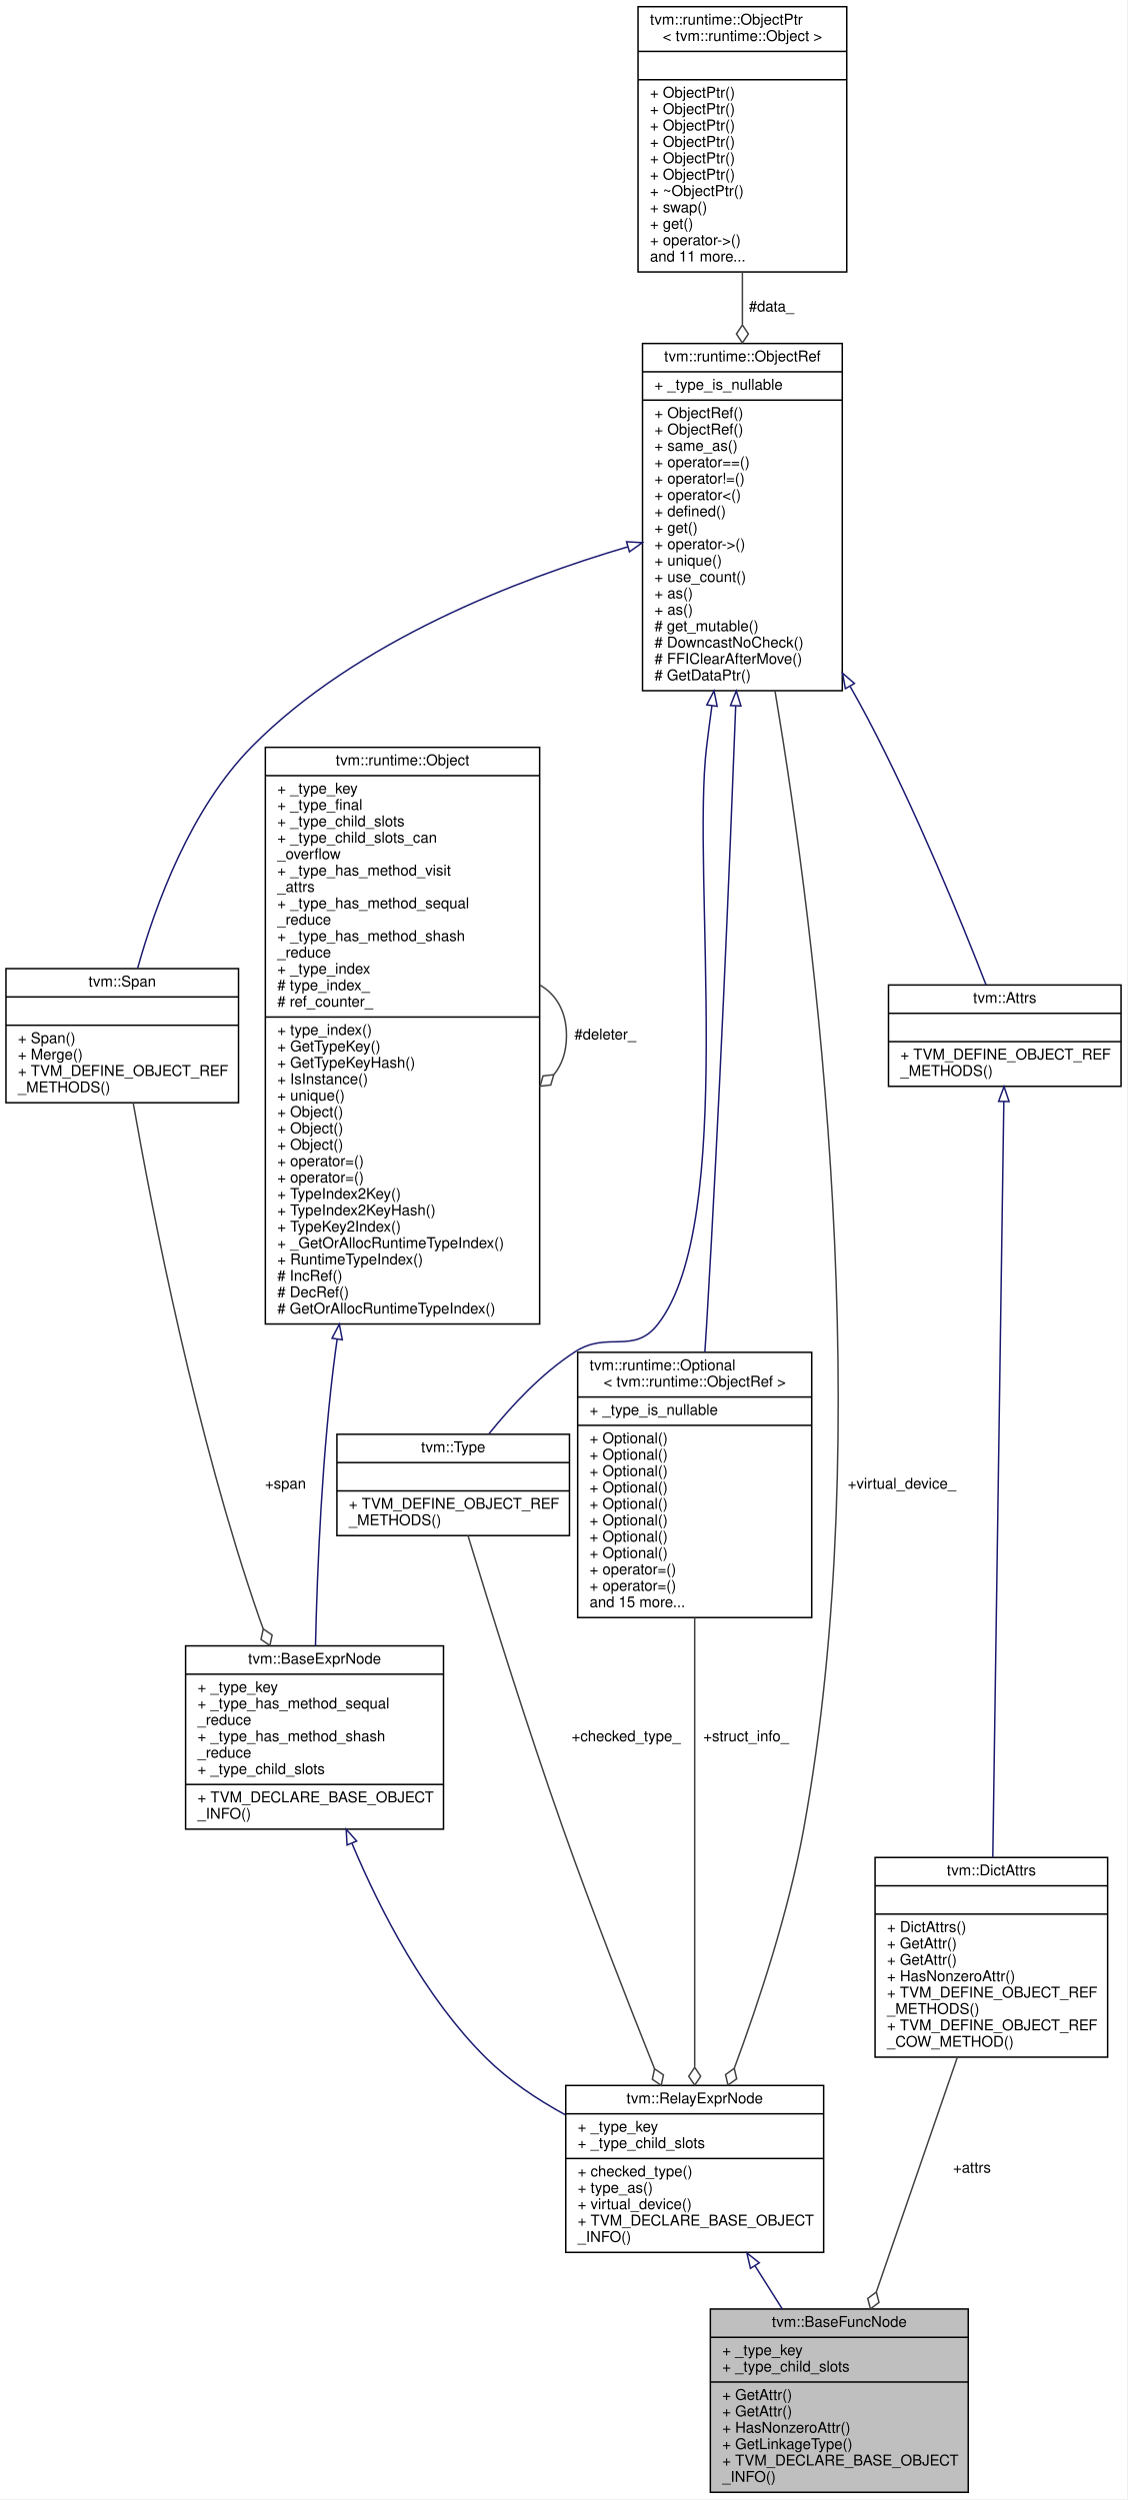
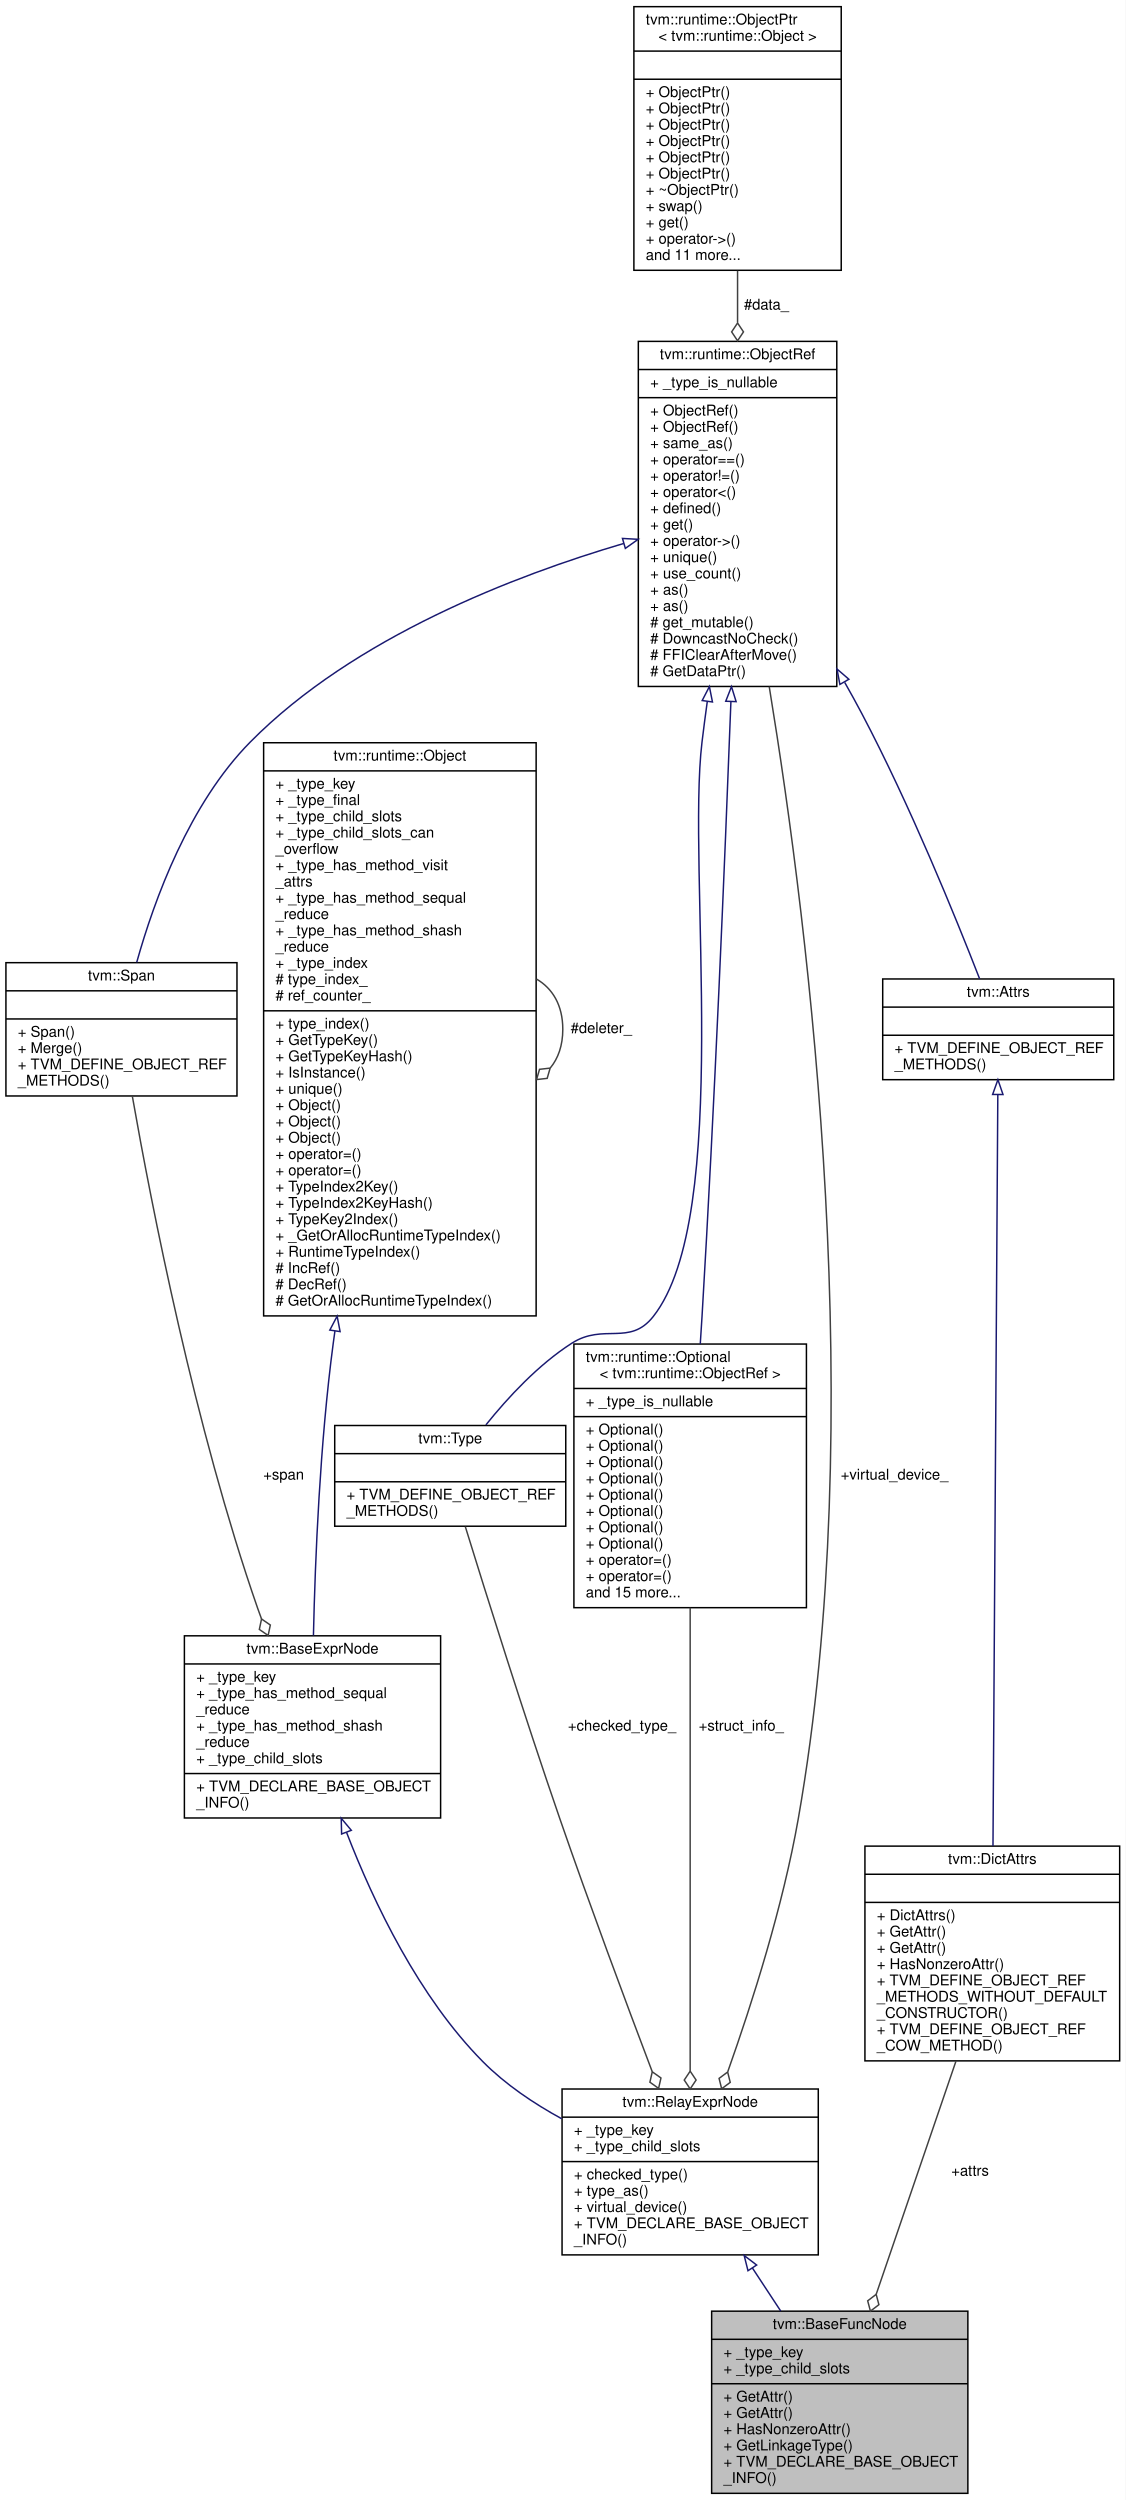
- <svg xmlns="http://www.w3.org/2000/svg" xmlns:xlink="http://www.w3.org/1999/xlink" width="756pt" height="1677pt" viewBox="0.00 0.00 756.00 1677.00">
-   <g id="graph0" class="graph" transform="scale(1 1) rotate(0) translate(4 1673)">
-     <polygon fill="white" stroke="transparent" points="-4,4 -4,-1673 752,-1673 752,4 -4,4" />
+ <svg xmlns="http://www.w3.org/2000/svg" xmlns:xlink="http://www.w3.org/1999/xlink" width="760pt" height="1688pt" viewBox="0.00 0.00 760.00 1688.00">
+   <g id="graph0" class="graph" transform="scale(1 1) rotate(0) translate(4 1684)">
+     <polygon fill="white" stroke="transparent" points="-4,4 -4,-1684 756,-1684 756,4 -4,4" />
    <g id="node1" class="node">
      <g id="a_node1">
        <a xlink:title="Base node of all functions.">
-           <polygon fill="#bfbfbf" stroke="black" points="472.5,-0.5 472.5,-123.5 645.5,-123.5 645.5,-0.5 472.5,-0.5" />
-           <text text-anchor="middle" x="559" y="-111.5" font-family="Helvetica,sans-Serif" font-size="10.00">tvm::BaseFuncNode</text>
-           <polyline fill="none" stroke="black" points="472.5,-104.5 645.5,-104.5 " />
-           <text text-anchor="start" x="480.5" y="-92.5" font-family="Helvetica,sans-Serif" font-size="10.00">+ _type_key</text>
-           <text text-anchor="start" x="480.5" y="-81.5" font-family="Helvetica,sans-Serif" font-size="10.00">+ _type_child_slots</text>
-           <polyline fill="none" stroke="black" points="472.5,-74.5 645.5,-74.5 " />
-           <text text-anchor="start" x="480.5" y="-62.5" font-family="Helvetica,sans-Serif" font-size="10.00">+ GetAttr()</text>
-           <text text-anchor="start" x="480.5" y="-51.5" font-family="Helvetica,sans-Serif" font-size="10.00">+ GetAttr()</text>
-           <text text-anchor="start" x="480.5" y="-40.5" font-family="Helvetica,sans-Serif" font-size="10.00">+ HasNonzeroAttr()</text>
-           <text text-anchor="start" x="480.5" y="-29.5" font-family="Helvetica,sans-Serif" font-size="10.00">+ GetLinkageType()</text>
-           <text text-anchor="start" x="480.5" y="-18.5" font-family="Helvetica,sans-Serif" font-size="10.00">+ TVM_DECLARE_BASE_OBJECT</text>
-           <text text-anchor="start" x="480.5" y="-7.5" font-family="Helvetica,sans-Serif" font-size="10.00">_INFO()</text>
+           <polygon fill="#bfbfbf" stroke="black" points="476.5,-0.5 476.5,-123.5 649.5,-123.5 649.5,-0.5 476.5,-0.5" />
+           <text text-anchor="middle" x="563" y="-111.5" font-family="Helvetica,sans-Serif" font-size="10.00">tvm::BaseFuncNode</text>
+           <polyline fill="none" stroke="black" points="476.5,-104.5 649.5,-104.5 " />
+           <text text-anchor="start" x="484.5" y="-92.5" font-family="Helvetica,sans-Serif" font-size="10.00">+ _type_key</text>
+           <text text-anchor="start" x="484.5" y="-81.5" font-family="Helvetica,sans-Serif" font-size="10.00">+ _type_child_slots</text>
+           <polyline fill="none" stroke="black" points="476.5,-74.5 649.5,-74.5 " />
+           <text text-anchor="start" x="484.5" y="-62.5" font-family="Helvetica,sans-Serif" font-size="10.00">+ GetAttr()</text>
+           <text text-anchor="start" x="484.5" y="-51.5" font-family="Helvetica,sans-Serif" font-size="10.00">+ GetAttr()</text>
+           <text text-anchor="start" x="484.5" y="-40.5" font-family="Helvetica,sans-Serif" font-size="10.00">+ HasNonzeroAttr()</text>
+           <text text-anchor="start" x="484.5" y="-29.5" font-family="Helvetica,sans-Serif" font-size="10.00">+ GetLinkageType()</text>
+           <text text-anchor="start" x="484.5" y="-18.5" font-family="Helvetica,sans-Serif" font-size="10.00">+ TVM_DECLARE_BASE_OBJECT</text>
+           <text text-anchor="start" x="484.5" y="-7.5" font-family="Helvetica,sans-Serif" font-size="10.00">_INFO()</text>
        </a>
      </g>
    </g>
    <g id="node2" class="node">
      <g id="a_node2">
        <a xlink:href="classtvm_1_1RelayExprNode.html" target="_top" xlink:title="Base node of all non-primitive expressions.">
          <polygon fill="white" stroke="black" points="375.5,-161.5 375.5,-273.5 548.5,-273.5 548.5,-161.5 375.5,-161.5" />
          <text text-anchor="middle" x="462" y="-261.5" font-family="Helvetica,sans-Serif" font-size="10.00">tvm::RelayExprNode</text>
          <polyline fill="none" stroke="black" points="375.5,-254.5 548.5,-254.5 " />
          <text text-anchor="start" x="383.5" y="-242.5" font-family="Helvetica,sans-Serif" font-size="10.00">+ _type_key</text>
          <text text-anchor="start" x="383.5" y="-231.5" font-family="Helvetica,sans-Serif" font-size="10.00">+ _type_child_slots</text>
          <polyline fill="none" stroke="black" points="375.5,-224.5 548.5,-224.5 " />
          <text text-anchor="start" x="383.5" y="-212.5" font-family="Helvetica,sans-Serif" font-size="10.00">+ checked_type()</text>
          <text text-anchor="start" x="383.5" y="-201.5" font-family="Helvetica,sans-Serif" font-size="10.00">+ type_as()</text>
          <text text-anchor="start" x="383.5" y="-190.5" font-family="Helvetica,sans-Serif" font-size="10.00">+ virtual_device()</text>
          <text text-anchor="start" x="383.5" y="-179.5" font-family="Helvetica,sans-Serif" font-size="10.00">+ TVM_DECLARE_BASE_OBJECT</text>
          <text text-anchor="start" x="383.5" y="-168.5" font-family="Helvetica,sans-Serif" font-size="10.00">_INFO()</text>
        </a>
      </g>
    </g>
    <g id="edge1" class="edge">
-       <path fill="none" stroke="midnightblue" d="M502.51,-152.4C508.55,-142.84 514.76,-133.01 520.75,-123.53" />
-       <polygon fill="none" stroke="midnightblue" points="499.4,-150.76 497.02,-161.08 505.32,-154.5 499.4,-150.76" />
+       <path fill="none" stroke="midnightblue" d="M503.99,-152.69C510.34,-143.04 516.87,-133.11 523.17,-123.53" />
+       <polygon fill="none" stroke="midnightblue" points="501.04,-150.81 498.46,-161.08 506.88,-154.65 501.04,-150.81" />
    </g>
    <g id="node3" class="node">
      <g id="a_node3">
        <a xlink:href="classtvm_1_1BaseExprNode.html" target="_top" xlink:title="Base type of all the expressions.">
-           <polygon fill="white" stroke="black" points="120.5,-445.5 120.5,-568.5 293.5,-568.5 293.5,-445.5 120.5,-445.5" />
-           <text text-anchor="middle" x="207" y="-556.5" font-family="Helvetica,sans-Serif" font-size="10.00">tvm::BaseExprNode</text>
-           <polyline fill="none" stroke="black" points="120.5,-549.5 293.5,-549.5 " />
-           <text text-anchor="start" x="128.5" y="-537.5" font-family="Helvetica,sans-Serif" font-size="10.00">+ _type_key</text>
-           <text text-anchor="start" x="128.5" y="-526.5" font-family="Helvetica,sans-Serif" font-size="10.00">+ _type_has_method_sequal</text>
-           <text text-anchor="start" x="128.5" y="-515.5" font-family="Helvetica,sans-Serif" font-size="10.00">_reduce</text>
-           <text text-anchor="start" x="128.5" y="-504.5" font-family="Helvetica,sans-Serif" font-size="10.00">+ _type_has_method_shash</text>
-           <text text-anchor="start" x="128.5" y="-493.5" font-family="Helvetica,sans-Serif" font-size="10.00">_reduce</text>
-           <text text-anchor="start" x="128.5" y="-482.5" font-family="Helvetica,sans-Serif" font-size="10.00">+ _type_child_slots</text>
-           <polyline fill="none" stroke="black" points="120.5,-475.5 293.5,-475.5 " />
-           <text text-anchor="start" x="128.5" y="-463.5" font-family="Helvetica,sans-Serif" font-size="10.00">+ TVM_DECLARE_BASE_OBJECT</text>
-           <text text-anchor="start" x="128.5" y="-452.5" font-family="Helvetica,sans-Serif" font-size="10.00">_INFO()</text>
+           <polygon fill="white" stroke="black" points="120.5,-456.5 120.5,-579.5 293.5,-579.5 293.5,-456.5 120.5,-456.5" />
+           <text text-anchor="middle" x="207" y="-567.5" font-family="Helvetica,sans-Serif" font-size="10.00">tvm::BaseExprNode</text>
+           <polyline fill="none" stroke="black" points="120.5,-560.5 293.5,-560.5 " />
+           <text text-anchor="start" x="128.5" y="-548.5" font-family="Helvetica,sans-Serif" font-size="10.00">+ _type_key</text>
+           <text text-anchor="start" x="128.5" y="-537.5" font-family="Helvetica,sans-Serif" font-size="10.00">+ _type_has_method_sequal</text>
+           <text text-anchor="start" x="128.5" y="-526.5" font-family="Helvetica,sans-Serif" font-size="10.00">_reduce</text>
+           <text text-anchor="start" x="128.5" y="-515.5" font-family="Helvetica,sans-Serif" font-size="10.00">+ _type_has_method_shash</text>
+           <text text-anchor="start" x="128.5" y="-504.5" font-family="Helvetica,sans-Serif" font-size="10.00">_reduce</text>
+           <text text-anchor="start" x="128.5" y="-493.5" font-family="Helvetica,sans-Serif" font-size="10.00">+ _type_child_slots</text>
+           <polyline fill="none" stroke="black" points="120.5,-486.5 293.5,-486.5 " />
+           <text text-anchor="start" x="128.5" y="-474.5" font-family="Helvetica,sans-Serif" font-size="10.00">+ TVM_DECLARE_BASE_OBJECT</text>
+           <text text-anchor="start" x="128.5" y="-463.5" font-family="Helvetica,sans-Serif" font-size="10.00">_INFO()</text>
        </a>
      </g>
    </g>
    <g id="edge2" class="edge">
-       <path fill="none" stroke="midnightblue" d="M232.12,-435.93C251.2,-390.5 281.15,-332.45 322,-292 337.21,-276.93 356.15,-264.22 375.14,-253.83" />
-       <polygon fill="none" stroke="midnightblue" points="228.79,-434.84 228.22,-445.42 235.26,-437.51 228.79,-434.84" />
+       <path fill="none" stroke="midnightblue" d="M229.96,-446.85C248.6,-398.58 278.91,-335.57 322,-292 337.15,-276.68 356.18,-263.84 375.27,-253.41" />
+       <polygon fill="none" stroke="midnightblue" points="226.65,-445.7 226.39,-456.29 233.2,-448.18 226.65,-445.7" />
    </g>
    <g id="node4" class="node">
      <g id="a_node4">
        <a xlink:href="classtvm_1_1runtime_1_1Object.html" target="_top" xlink:title="base class of all object containers.">
-           <polygon fill="white" stroke="black" points="174,-784.5 174,-1171.5 358,-1171.5 358,-784.5 174,-784.5" />
-           <text text-anchor="middle" x="266" y="-1159.5" font-family="Helvetica,sans-Serif" font-size="10.00">tvm::runtime::Object</text>
-           <polyline fill="none" stroke="black" points="174,-1152.5 358,-1152.5 " />
-           <text text-anchor="start" x="182" y="-1140.5" font-family="Helvetica,sans-Serif" font-size="10.00">+ _type_key</text>
-           <text text-anchor="start" x="182" y="-1129.5" font-family="Helvetica,sans-Serif" font-size="10.00">+ _type_final</text>
-           <text text-anchor="start" x="182" y="-1118.5" font-family="Helvetica,sans-Serif" font-size="10.00">+ _type_child_slots</text>
-           <text text-anchor="start" x="182" y="-1107.5" font-family="Helvetica,sans-Serif" font-size="10.00">+ _type_child_slots_can</text>
-           <text text-anchor="start" x="182" y="-1096.5" font-family="Helvetica,sans-Serif" font-size="10.00">_overflow</text>
-           <text text-anchor="start" x="182" y="-1085.5" font-family="Helvetica,sans-Serif" font-size="10.00">+ _type_has_method_visit</text>
-           <text text-anchor="start" x="182" y="-1074.5" font-family="Helvetica,sans-Serif" font-size="10.00">_attrs</text>
-           <text text-anchor="start" x="182" y="-1063.5" font-family="Helvetica,sans-Serif" font-size="10.00">+ _type_has_method_sequal</text>
-           <text text-anchor="start" x="182" y="-1052.5" font-family="Helvetica,sans-Serif" font-size="10.00">_reduce</text>
-           <text text-anchor="start" x="182" y="-1041.5" font-family="Helvetica,sans-Serif" font-size="10.00">+ _type_has_method_shash</text>
-           <text text-anchor="start" x="182" y="-1030.5" font-family="Helvetica,sans-Serif" font-size="10.00">_reduce</text>
-           <text text-anchor="start" x="182" y="-1019.5" font-family="Helvetica,sans-Serif" font-size="10.00">+ _type_index</text>
-           <text text-anchor="start" x="182" y="-1008.5" font-family="Helvetica,sans-Serif" font-size="10.00"># type_index_</text>
-           <text text-anchor="start" x="182" y="-997.5" font-family="Helvetica,sans-Serif" font-size="10.00"># ref_counter_</text>
-           <polyline fill="none" stroke="black" points="174,-990.5 358,-990.5 " />
-           <text text-anchor="start" x="182" y="-978.5" font-family="Helvetica,sans-Serif" font-size="10.00">+ type_index()</text>
-           <text text-anchor="start" x="182" y="-967.5" font-family="Helvetica,sans-Serif" font-size="10.00">+ GetTypeKey()</text>
-           <text text-anchor="start" x="182" y="-956.5" font-family="Helvetica,sans-Serif" font-size="10.00">+ GetTypeKeyHash()</text>
-           <text text-anchor="start" x="182" y="-945.5" font-family="Helvetica,sans-Serif" font-size="10.00">+ IsInstance()</text>
-           <text text-anchor="start" x="182" y="-934.5" font-family="Helvetica,sans-Serif" font-size="10.00">+ unique()</text>
+           <polygon fill="white" stroke="black" points="174,-795.5 174,-1182.5 358,-1182.5 358,-795.5 174,-795.5" />
+           <text text-anchor="middle" x="266" y="-1170.5" font-family="Helvetica,sans-Serif" font-size="10.00">tvm::runtime::Object</text>
+           <polyline fill="none" stroke="black" points="174,-1163.5 358,-1163.5 " />
+           <text text-anchor="start" x="182" y="-1151.5" font-family="Helvetica,sans-Serif" font-size="10.00">+ _type_key</text>
+           <text text-anchor="start" x="182" y="-1140.5" font-family="Helvetica,sans-Serif" font-size="10.00">+ _type_final</text>
+           <text text-anchor="start" x="182" y="-1129.5" font-family="Helvetica,sans-Serif" font-size="10.00">+ _type_child_slots</text>
+           <text text-anchor="start" x="182" y="-1118.5" font-family="Helvetica,sans-Serif" font-size="10.00">+ _type_child_slots_can</text>
+           <text text-anchor="start" x="182" y="-1107.5" font-family="Helvetica,sans-Serif" font-size="10.00">_overflow</text>
+           <text text-anchor="start" x="182" y="-1096.5" font-family="Helvetica,sans-Serif" font-size="10.00">+ _type_has_method_visit</text>
+           <text text-anchor="start" x="182" y="-1085.5" font-family="Helvetica,sans-Serif" font-size="10.00">_attrs</text>
+           <text text-anchor="start" x="182" y="-1074.5" font-family="Helvetica,sans-Serif" font-size="10.00">+ _type_has_method_sequal</text>
+           <text text-anchor="start" x="182" y="-1063.5" font-family="Helvetica,sans-Serif" font-size="10.00">_reduce</text>
+           <text text-anchor="start" x="182" y="-1052.5" font-family="Helvetica,sans-Serif" font-size="10.00">+ _type_has_method_shash</text>
+           <text text-anchor="start" x="182" y="-1041.5" font-family="Helvetica,sans-Serif" font-size="10.00">_reduce</text>
+           <text text-anchor="start" x="182" y="-1030.5" font-family="Helvetica,sans-Serif" font-size="10.00">+ _type_index</text>
+           <text text-anchor="start" x="182" y="-1019.5" font-family="Helvetica,sans-Serif" font-size="10.00"># type_index_</text>
+           <text text-anchor="start" x="182" y="-1008.5" font-family="Helvetica,sans-Serif" font-size="10.00"># ref_counter_</text>
+           <polyline fill="none" stroke="black" points="174,-1001.5 358,-1001.5 " />
+           <text text-anchor="start" x="182" y="-989.5" font-family="Helvetica,sans-Serif" font-size="10.00">+ type_index()</text>
+           <text text-anchor="start" x="182" y="-978.5" font-family="Helvetica,sans-Serif" font-size="10.00">+ GetTypeKey()</text>
+           <text text-anchor="start" x="182" y="-967.5" font-family="Helvetica,sans-Serif" font-size="10.00">+ GetTypeKeyHash()</text>
+           <text text-anchor="start" x="182" y="-956.5" font-family="Helvetica,sans-Serif" font-size="10.00">+ IsInstance()</text>
+           <text text-anchor="start" x="182" y="-945.5" font-family="Helvetica,sans-Serif" font-size="10.00">+ unique()</text>
+           <text text-anchor="start" x="182" y="-934.5" font-family="Helvetica,sans-Serif" font-size="10.00">+ Object()</text>
          <text text-anchor="start" x="182" y="-923.5" font-family="Helvetica,sans-Serif" font-size="10.00">+ Object()</text>
          <text text-anchor="start" x="182" y="-912.5" font-family="Helvetica,sans-Serif" font-size="10.00">+ Object()</text>
-           <text text-anchor="start" x="182" y="-901.5" font-family="Helvetica,sans-Serif" font-size="10.00">+ Object()</text>
+           <text text-anchor="start" x="182" y="-901.5" font-family="Helvetica,sans-Serif" font-size="10.00">+ operator=()</text>
          <text text-anchor="start" x="182" y="-890.5" font-family="Helvetica,sans-Serif" font-size="10.00">+ operator=()</text>
-           <text text-anchor="start" x="182" y="-879.5" font-family="Helvetica,sans-Serif" font-size="10.00">+ operator=()</text>
-           <text text-anchor="start" x="182" y="-868.5" font-family="Helvetica,sans-Serif" font-size="10.00">+ TypeIndex2Key()</text>
-           <text text-anchor="start" x="182" y="-857.5" font-family="Helvetica,sans-Serif" font-size="10.00">+ TypeIndex2KeyHash()</text>
-           <text text-anchor="start" x="182" y="-846.5" font-family="Helvetica,sans-Serif" font-size="10.00">+ TypeKey2Index()</text>
-           <text text-anchor="start" x="182" y="-835.5" font-family="Helvetica,sans-Serif" font-size="10.00">+ _GetOrAllocRuntimeTypeIndex()</text>
-           <text text-anchor="start" x="182" y="-824.5" font-family="Helvetica,sans-Serif" font-size="10.00">+ RuntimeTypeIndex()</text>
-           <text text-anchor="start" x="182" y="-813.5" font-family="Helvetica,sans-Serif" font-size="10.00"># IncRef()</text>
-           <text text-anchor="start" x="182" y="-802.5" font-family="Helvetica,sans-Serif" font-size="10.00"># DecRef()</text>
-           <text text-anchor="start" x="182" y="-791.5" font-family="Helvetica,sans-Serif" font-size="10.00"># GetOrAllocRuntimeTypeIndex()</text>
+           <text text-anchor="start" x="182" y="-879.5" font-family="Helvetica,sans-Serif" font-size="10.00">+ TypeIndex2Key()</text>
+           <text text-anchor="start" x="182" y="-868.5" font-family="Helvetica,sans-Serif" font-size="10.00">+ TypeIndex2KeyHash()</text>
+           <text text-anchor="start" x="182" y="-857.5" font-family="Helvetica,sans-Serif" font-size="10.00">+ TypeKey2Index()</text>
+           <text text-anchor="start" x="182" y="-846.5" font-family="Helvetica,sans-Serif" font-size="10.00">+ _GetOrAllocRuntimeTypeIndex()</text>
+           <text text-anchor="start" x="182" y="-835.5" font-family="Helvetica,sans-Serif" font-size="10.00">+ RuntimeTypeIndex()</text>
+           <text text-anchor="start" x="182" y="-824.5" font-family="Helvetica,sans-Serif" font-size="10.00"># IncRef()</text>
+           <text text-anchor="start" x="182" y="-813.5" font-family="Helvetica,sans-Serif" font-size="10.00"># DecRef()</text>
+           <text text-anchor="start" x="182" y="-802.5" font-family="Helvetica,sans-Serif" font-size="10.00"># GetOrAllocRuntimeTypeIndex()</text>
        </a>
      </g>
    </g>
    <g id="edge3" class="edge">
-       <path fill="none" stroke="midnightblue" d="M222.14,-774.25C221.74,-771.49 221.36,-768.73 221,-766 212.07,-698.86 208.81,-621.16 207.63,-568.72" />
-       <polygon fill="none" stroke="midnightblue" points="218.7,-774.94 223.63,-784.32 225.63,-773.91 218.7,-774.94" />
+       <path fill="none" stroke="midnightblue" d="M222.14,-785.25C221.74,-782.49 221.36,-779.73 221,-777 212.07,-709.86 208.81,-632.16 207.63,-579.72" />
+       <polygon fill="none" stroke="midnightblue" points="218.7,-785.94 223.63,-795.32 225.63,-784.91 218.7,-785.94" />
    </g>
    <g id="edge4" class="edge">
-       <path fill="none" stroke="#404040" d="M358.28,-1011.92C369.02,-1005.66 376,-994.36 376,-978 376,-967.01 372.85,-958.3 367.52,-951.87" />
-       <polygon fill="none" stroke="#404040" points="367.46,-951.81 360.29,-951 358.28,-944.08 365.45,-944.89 367.46,-951.81" />
-       <text text-anchor="middle" x="402" y="-975.5" font-family="Helvetica,sans-Serif" font-size="10.00"> #deleter_</text>
+       <path fill="none" stroke="#404040" d="M358.28,-1022.92C369.02,-1016.66 376,-1005.36 376,-989 376,-978.01 372.85,-969.3 367.52,-962.87" />
+       <polygon fill="none" stroke="#404040" points="367.46,-962.81 360.29,-962 358.28,-955.08 365.45,-955.89 367.46,-962.81" />
+       <text text-anchor="middle" x="402" y="-986.5" font-family="Helvetica,sans-Serif" font-size="10.00"> #deleter_</text>
    </g>
    <g id="node5" class="node">
      <g id="a_node5">
        <a xlink:href="classtvm_1_1Span.html" target="_top" xlink:title=" ">
-           <polygon fill="white" stroke="black" points="0,-933 0,-1023 156,-1023 156,-933 0,-933" />
-           <text text-anchor="middle" x="78" y="-1011" font-family="Helvetica,sans-Serif" font-size="10.00">tvm::Span</text>
-           <polyline fill="none" stroke="black" points="0,-1004 156,-1004 " />
-           <text text-anchor="middle" x="78" y="-992" font-family="Helvetica,sans-Serif" font-size="10.00"> </text>
-           <polyline fill="none" stroke="black" points="0,-985 156,-985 " />
-           <text text-anchor="start" x="8" y="-973" font-family="Helvetica,sans-Serif" font-size="10.00">+ Span()</text>
-           <text text-anchor="start" x="8" y="-962" font-family="Helvetica,sans-Serif" font-size="10.00">+ Merge()</text>
-           <text text-anchor="start" x="8" y="-951" font-family="Helvetica,sans-Serif" font-size="10.00">+ TVM_DEFINE_OBJECT_REF</text>
-           <text text-anchor="start" x="8" y="-940" font-family="Helvetica,sans-Serif" font-size="10.00">_METHODS()</text>
+           <polygon fill="white" stroke="black" points="0,-944 0,-1034 156,-1034 156,-944 0,-944" />
+           <text text-anchor="middle" x="78" y="-1022" font-family="Helvetica,sans-Serif" font-size="10.00">tvm::Span</text>
+           <polyline fill="none" stroke="black" points="0,-1015 156,-1015 " />
+           <text text-anchor="middle" x="78" y="-1003" font-family="Helvetica,sans-Serif" font-size="10.00"> </text>
+           <polyline fill="none" stroke="black" points="0,-996 156,-996 " />
+           <text text-anchor="start" x="8" y="-984" font-family="Helvetica,sans-Serif" font-size="10.00">+ Span()</text>
+           <text text-anchor="start" x="8" y="-973" font-family="Helvetica,sans-Serif" font-size="10.00">+ Merge()</text>
+           <text text-anchor="start" x="8" y="-962" font-family="Helvetica,sans-Serif" font-size="10.00">+ TVM_DEFINE_OBJECT_REF</text>
+           <text text-anchor="start" x="8" y="-951" font-family="Helvetica,sans-Serif" font-size="10.00">_METHODS()</text>
        </a>
      </g>
    </g>
    <g id="edge5" class="edge">
-       <path fill="none" stroke="#404040" d="M85.34,-932.88C98.18,-859.71 127.48,-709.21 170,-587 170.82,-584.65 171.68,-582.28 172.58,-579.9" />
-       <polygon fill="none" stroke="#404040" points="172.59,-579.87 171.1,-572.81 177.04,-568.72 178.53,-575.78 172.59,-579.87" />
-       <text text-anchor="middle" x="187.5" y="-674" font-family="Helvetica,sans-Serif" font-size="10.00"> +span</text>
+       <path fill="none" stroke="#404040" d="M85.34,-943.88C98.18,-870.71 127.48,-720.21 170,-598 170.82,-595.65 171.68,-593.28 172.58,-590.9" />
+       <polygon fill="none" stroke="#404040" points="172.59,-590.87 171.1,-583.81 177.04,-579.72 178.53,-586.78 172.59,-590.87" />
+       <text text-anchor="middle" x="187.5" y="-685" font-family="Helvetica,sans-Serif" font-size="10.00"> +span</text>
    </g>
    <g id="node6" class="node">
      <g id="a_node6">
        <a xlink:href="classtvm_1_1runtime_1_1ObjectRef.html" target="_top" xlink:title="Base class of all object reference.">
-           <polygon fill="white" stroke="black" points="427,-1209.5 427,-1442.5 561,-1442.5 561,-1209.5 427,-1209.5" />
-           <text text-anchor="middle" x="494" y="-1430.5" font-family="Helvetica,sans-Serif" font-size="10.00">tvm::runtime::ObjectRef</text>
-           <polyline fill="none" stroke="black" points="427,-1423.5 561,-1423.5 " />
-           <text text-anchor="start" x="435" y="-1411.5" font-family="Helvetica,sans-Serif" font-size="10.00">+ _type_is_nullable</text>
-           <polyline fill="none" stroke="black" points="427,-1404.5 561,-1404.5 " />
+           <polygon fill="white" stroke="black" points="427,-1220.5 427,-1453.5 561,-1453.5 561,-1220.5 427,-1220.5" />
+           <text text-anchor="middle" x="494" y="-1441.5" font-family="Helvetica,sans-Serif" font-size="10.00">tvm::runtime::ObjectRef</text>
+           <polyline fill="none" stroke="black" points="427,-1434.5 561,-1434.5 " />
+           <text text-anchor="start" x="435" y="-1422.5" font-family="Helvetica,sans-Serif" font-size="10.00">+ _type_is_nullable</text>
+           <polyline fill="none" stroke="black" points="427,-1415.5 561,-1415.5 " />
+           <text text-anchor="start" x="435" y="-1403.5" font-family="Helvetica,sans-Serif" font-size="10.00">+ ObjectRef()</text>
          <text text-anchor="start" x="435" y="-1392.5" font-family="Helvetica,sans-Serif" font-size="10.00">+ ObjectRef()</text>
-           <text text-anchor="start" x="435" y="-1381.5" font-family="Helvetica,sans-Serif" font-size="10.00">+ ObjectRef()</text>
-           <text text-anchor="start" x="435" y="-1370.5" font-family="Helvetica,sans-Serif" font-size="10.00">+ same_as()</text>
-           <text text-anchor="start" x="435" y="-1359.5" font-family="Helvetica,sans-Serif" font-size="10.00">+ operator==()</text>
-           <text text-anchor="start" x="435" y="-1348.5" font-family="Helvetica,sans-Serif" font-size="10.00">+ operator!=()</text>
-           <text text-anchor="start" x="435" y="-1337.5" font-family="Helvetica,sans-Serif" font-size="10.00">+ operator&lt;()</text>
-           <text text-anchor="start" x="435" y="-1326.5" font-family="Helvetica,sans-Serif" font-size="10.00">+ defined()</text>
-           <text text-anchor="start" x="435" y="-1315.5" font-family="Helvetica,sans-Serif" font-size="10.00">+ get()</text>
-           <text text-anchor="start" x="435" y="-1304.5" font-family="Helvetica,sans-Serif" font-size="10.00">+ operator-&gt;()</text>
-           <text text-anchor="start" x="435" y="-1293.5" font-family="Helvetica,sans-Serif" font-size="10.00">+ unique()</text>
-           <text text-anchor="start" x="435" y="-1282.5" font-family="Helvetica,sans-Serif" font-size="10.00">+ use_count()</text>
+           <text text-anchor="start" x="435" y="-1381.5" font-family="Helvetica,sans-Serif" font-size="10.00">+ same_as()</text>
+           <text text-anchor="start" x="435" y="-1370.5" font-family="Helvetica,sans-Serif" font-size="10.00">+ operator==()</text>
+           <text text-anchor="start" x="435" y="-1359.5" font-family="Helvetica,sans-Serif" font-size="10.00">+ operator!=()</text>
+           <text text-anchor="start" x="435" y="-1348.5" font-family="Helvetica,sans-Serif" font-size="10.00">+ operator&lt;()</text>
+           <text text-anchor="start" x="435" y="-1337.5" font-family="Helvetica,sans-Serif" font-size="10.00">+ defined()</text>
+           <text text-anchor="start" x="435" y="-1326.5" font-family="Helvetica,sans-Serif" font-size="10.00">+ get()</text>
+           <text text-anchor="start" x="435" y="-1315.5" font-family="Helvetica,sans-Serif" font-size="10.00">+ operator-&gt;()</text>
+           <text text-anchor="start" x="435" y="-1304.5" font-family="Helvetica,sans-Serif" font-size="10.00">+ unique()</text>
+           <text text-anchor="start" x="435" y="-1293.5" font-family="Helvetica,sans-Serif" font-size="10.00">+ use_count()</text>
+           <text text-anchor="start" x="435" y="-1282.5" font-family="Helvetica,sans-Serif" font-size="10.00">+ as()</text>
          <text text-anchor="start" x="435" y="-1271.5" font-family="Helvetica,sans-Serif" font-size="10.00">+ as()</text>
-           <text text-anchor="start" x="435" y="-1260.5" font-family="Helvetica,sans-Serif" font-size="10.00">+ as()</text>
-           <text text-anchor="start" x="435" y="-1249.5" font-family="Helvetica,sans-Serif" font-size="10.00"># get_mutable()</text>
-           <text text-anchor="start" x="435" y="-1238.5" font-family="Helvetica,sans-Serif" font-size="10.00"># DowncastNoCheck()</text>
-           <text text-anchor="start" x="435" y="-1227.5" font-family="Helvetica,sans-Serif" font-size="10.00"># FFIClearAfterMove()</text>
-           <text text-anchor="start" x="435" y="-1216.5" font-family="Helvetica,sans-Serif" font-size="10.00"># GetDataPtr()</text>
+           <text text-anchor="start" x="435" y="-1260.5" font-family="Helvetica,sans-Serif" font-size="10.00"># get_mutable()</text>
+           <text text-anchor="start" x="435" y="-1249.5" font-family="Helvetica,sans-Serif" font-size="10.00"># DowncastNoCheck()</text>
+           <text text-anchor="start" x="435" y="-1238.5" font-family="Helvetica,sans-Serif" font-size="10.00"># FFIClearAfterMove()</text>
+           <text text-anchor="start" x="435" y="-1227.5" font-family="Helvetica,sans-Serif" font-size="10.00"># GetDataPtr()</text>
        </a>
      </g>
    </g>
    <g id="edge8" class="edge">
-       <path fill="none" stroke="#404040" d="M515.88,-1209.28C544.19,-1039.96 584.36,-715.45 535,-445 524.94,-389.85 505.03,-329.53 488.55,-285.02" />
-       <polygon fill="none" stroke="#404040" points="488.54,-285 482.69,-280.79 484.33,-273.76 490.18,-277.98 488.54,-285" />
-       <text text-anchor="middle" x="601" y="-674" font-family="Helvetica,sans-Serif" font-size="10.00"> +virtual_device_</text>
+       <path fill="none" stroke="#404040" d="M515.39,-1220.36C543.09,-1051.15 582.52,-726.78 535,-456 524.65,-397.05 504.08,-332.24 487.4,-285.23" />
+       <polygon fill="none" stroke="#404040" points="487.31,-284.98 481.52,-280.68 483.26,-273.68 489.05,-277.98 487.31,-284.98" />
+       <text text-anchor="middle" x="600" y="-685" font-family="Helvetica,sans-Serif" font-size="10.00"> +virtual_device_</text>
    </g>
    <g id="edge6" class="edge">
-       <path fill="none" stroke="midnightblue" d="M417.24,-1306.09C344.09,-1284.56 235.03,-1242.86 165,-1172 123.92,-1130.43 100.31,-1066.05 88.31,-1023.23" />
-       <polygon fill="none" stroke="midnightblue" points="416.29,-1309.45 426.87,-1308.86 418.23,-1302.73 416.29,-1309.45" />
+       <path fill="none" stroke="midnightblue" d="M417.24,-1317.09C344.09,-1295.56 235.03,-1253.86 165,-1183 123.92,-1141.43 100.31,-1077.05 88.31,-1034.23" />
+       <polygon fill="none" stroke="midnightblue" points="416.29,-1320.45 426.87,-1319.86 418.23,-1313.73 416.29,-1320.45" />
    </g>
    <g id="node8" class="node">
      <g id="a_node8">
        <a xlink:href="classtvm_1_1Type.html" target="_top" xlink:title="Managed reference to TypeNode.">
-           <polygon fill="white" stroke="black" points="222,-642.5 222,-710.5 378,-710.5 378,-642.5 222,-642.5" />
-           <text text-anchor="middle" x="300" y="-698.5" font-family="Helvetica,sans-Serif" font-size="10.00">tvm::Type</text>
-           <polyline fill="none" stroke="black" points="222,-691.5 378,-691.5 " />
-           <text text-anchor="middle" x="300" y="-679.5" font-family="Helvetica,sans-Serif" font-size="10.00"> </text>
-           <polyline fill="none" stroke="black" points="222,-672.5 378,-672.5 " />
-           <text text-anchor="start" x="230" y="-660.5" font-family="Helvetica,sans-Serif" font-size="10.00">+ TVM_DEFINE_OBJECT_REF</text>
-           <text text-anchor="start" x="230" y="-649.5" font-family="Helvetica,sans-Serif" font-size="10.00">_METHODS()</text>
+           <polygon fill="white" stroke="black" points="222,-653.5 222,-721.5 378,-721.5 378,-653.5 222,-653.5" />
+           <text text-anchor="middle" x="300" y="-709.5" font-family="Helvetica,sans-Serif" font-size="10.00">tvm::Type</text>
+           <polyline fill="none" stroke="black" points="222,-702.5 378,-702.5 " />
+           <text text-anchor="middle" x="300" y="-690.5" font-family="Helvetica,sans-Serif" font-size="10.00"> </text>
+           <polyline fill="none" stroke="black" points="222,-683.5 378,-683.5 " />
+           <text text-anchor="start" x="230" y="-671.5" font-family="Helvetica,sans-Serif" font-size="10.00">+ TVM_DEFINE_OBJECT_REF</text>
+           <text text-anchor="start" x="230" y="-660.5" font-family="Helvetica,sans-Serif" font-size="10.00">_METHODS()</text>
        </a>
      </g>
    </g>
    <g id="edge10" class="edge">
-       <path fill="none" stroke="midnightblue" d="M473.56,-1199.37C472.28,-1190.12 471.08,-1180.92 470,-1172 459.62,-1086.09 490.71,-851.84 437,-784 421.03,-763.83 403.66,-779.88 382,-766 359.43,-751.53 338.93,-729.41 324.07,-710.9" />
-       <polygon fill="none" stroke="midnightblue" points="470.12,-1200 474.98,-1209.42 477.05,-1199.03 470.12,-1200" />
+       <path fill="none" stroke="midnightblue" d="M473.56,-1210.37C472.28,-1201.12 471.08,-1191.92 470,-1183 459.62,-1097.09 490.71,-862.84 437,-795 421.03,-774.83 403.66,-790.88 382,-777 359.43,-762.53 338.93,-740.41 324.07,-721.9" />
+       <polygon fill="none" stroke="midnightblue" points="470.12,-1211 474.98,-1220.42 477.05,-1210.03 470.12,-1211" />
    </g>
    <g id="node9" class="node">
      <g id="a_node9">
        <a xlink:href="classtvm_1_1runtime_1_1Optional.html" target="_top" xlink:title=" ">
-           <polygon fill="white" stroke="black" points="383.5,-587.5 383.5,-765.5 540.5,-765.5 540.5,-587.5 383.5,-587.5" />
-           <text text-anchor="start" x="391.5" y="-753.5" font-family="Helvetica,sans-Serif" font-size="10.00">tvm::runtime::Optional</text>
-           <text text-anchor="middle" x="462" y="-742.5" font-family="Helvetica,sans-Serif" font-size="10.00">&lt; tvm::runtime::ObjectRef &gt;</text>
-           <polyline fill="none" stroke="black" points="383.5,-735.5 540.5,-735.5 " />
-           <text text-anchor="start" x="391.5" y="-723.5" font-family="Helvetica,sans-Serif" font-size="10.00">+ _type_is_nullable</text>
-           <polyline fill="none" stroke="black" points="383.5,-716.5 540.5,-716.5 " />
+           <polygon fill="white" stroke="black" points="383.5,-598.5 383.5,-776.5 540.5,-776.5 540.5,-598.5 383.5,-598.5" />
+           <text text-anchor="start" x="391.5" y="-764.5" font-family="Helvetica,sans-Serif" font-size="10.00">tvm::runtime::Optional</text>
+           <text text-anchor="middle" x="462" y="-753.5" font-family="Helvetica,sans-Serif" font-size="10.00">&lt; tvm::runtime::ObjectRef &gt;</text>
+           <polyline fill="none" stroke="black" points="383.5,-746.5 540.5,-746.5 " />
+           <text text-anchor="start" x="391.5" y="-734.5" font-family="Helvetica,sans-Serif" font-size="10.00">+ _type_is_nullable</text>
+           <polyline fill="none" stroke="black" points="383.5,-727.5 540.5,-727.5 " />
+           <text text-anchor="start" x="391.5" y="-715.5" font-family="Helvetica,sans-Serif" font-size="10.00">+ Optional()</text>
          <text text-anchor="start" x="391.5" y="-704.5" font-family="Helvetica,sans-Serif" font-size="10.00">+ Optional()</text>
          <text text-anchor="start" x="391.5" y="-693.5" font-family="Helvetica,sans-Serif" font-size="10.00">+ Optional()</text>
          <text text-anchor="start" x="391.5" y="-682.5" font-family="Helvetica,sans-Serif" font-size="10.00">+ Optional()</text>
          <text text-anchor="start" x="391.5" y="-671.5" font-family="Helvetica,sans-Serif" font-size="10.00">+ Optional()</text>
          <text text-anchor="start" x="391.5" y="-660.5" font-family="Helvetica,sans-Serif" font-size="10.00">+ Optional()</text>
          <text text-anchor="start" x="391.5" y="-649.5" font-family="Helvetica,sans-Serif" font-size="10.00">+ Optional()</text>
          <text text-anchor="start" x="391.5" y="-638.5" font-family="Helvetica,sans-Serif" font-size="10.00">+ Optional()</text>
-           <text text-anchor="start" x="391.5" y="-627.5" font-family="Helvetica,sans-Serif" font-size="10.00">+ Optional()</text>
+           <text text-anchor="start" x="391.5" y="-627.5" font-family="Helvetica,sans-Serif" font-size="10.00">+ operator=()</text>
          <text text-anchor="start" x="391.5" y="-616.5" font-family="Helvetica,sans-Serif" font-size="10.00">+ operator=()</text>
-           <text text-anchor="start" x="391.5" y="-605.5" font-family="Helvetica,sans-Serif" font-size="10.00">+ operator=()</text>
-           <text text-anchor="start" x="391.5" y="-594.5" font-family="Helvetica,sans-Serif" font-size="10.00">and 15 more...</text>
+           <text text-anchor="start" x="391.5" y="-605.5" font-family="Helvetica,sans-Serif" font-size="10.00">and 15 more...</text>
        </a>
      </g>
    </g>
    <g id="edge12" class="edge">
-       <path fill="none" stroke="midnightblue" d="M489.51,-1199.27C485.34,-1089.59 478.49,-926.2 470,-784 469.64,-777.98 469.24,-771.78 468.82,-765.53" />
-       <polygon fill="none" stroke="midnightblue" points="486.02,-1199.53 489.9,-1209.39 493.02,-1199.26 486.02,-1199.53" />
+       <path fill="none" stroke="midnightblue" d="M489.51,-1210.27C485.34,-1100.59 478.49,-937.2 470,-795 469.64,-788.98 469.24,-782.78 468.82,-776.53" />
+       <polygon fill="none" stroke="midnightblue" points="486.02,-1210.53 489.9,-1220.39 493.02,-1210.26 486.02,-1210.53" />
    </g>
    <g id="node11" class="node">
      <g id="a_node11">
        <a xlink:href="classtvm_1_1Attrs.html" target="_top" xlink:title="Managed reference to BaseAttrsNode.">
-           <polygon fill="white" stroke="black" points="592,-944 592,-1012 748,-1012 748,-944 592,-944" />
-           <text text-anchor="middle" x="670" y="-1000" font-family="Helvetica,sans-Serif" font-size="10.00">tvm::Attrs</text>
-           <polyline fill="none" stroke="black" points="592,-993 748,-993 " />
-           <text text-anchor="middle" x="670" y="-981" font-family="Helvetica,sans-Serif" font-size="10.00"> </text>
-           <polyline fill="none" stroke="black" points="592,-974 748,-974 " />
-           <text text-anchor="start" x="600" y="-962" font-family="Helvetica,sans-Serif" font-size="10.00">+ TVM_DEFINE_OBJECT_REF</text>
-           <text text-anchor="start" x="600" y="-951" font-family="Helvetica,sans-Serif" font-size="10.00">_METHODS()</text>
+           <polygon fill="white" stroke="black" points="592,-955 592,-1023 748,-1023 748,-955 592,-955" />
+           <text text-anchor="middle" x="670" y="-1011" font-family="Helvetica,sans-Serif" font-size="10.00">tvm::Attrs</text>
+           <polyline fill="none" stroke="black" points="592,-1004 748,-1004 " />
+           <text text-anchor="middle" x="670" y="-992" font-family="Helvetica,sans-Serif" font-size="10.00"> </text>
+           <polyline fill="none" stroke="black" points="592,-985 748,-985 " />
+           <text text-anchor="start" x="600" y="-973" font-family="Helvetica,sans-Serif" font-size="10.00">+ TVM_DEFINE_OBJECT_REF</text>
+           <text text-anchor="start" x="600" y="-962" font-family="Helvetica,sans-Serif" font-size="10.00">_METHODS()</text>
        </a>
      </g>
    </g>
    <g id="edge15" class="edge">
-       <path fill="none" stroke="midnightblue" d="M566.33,-1212.26C570.39,-1205.13 574.31,-1198 578,-1191 610.34,-1129.58 640.99,-1054.36 657.46,-1012.04" />
-       <polygon fill="none" stroke="midnightblue" points="563.09,-1210.88 561.13,-1221.29 569.15,-1214.37 563.09,-1210.88" />
+       <path fill="none" stroke="midnightblue" d="M566.33,-1223.26C570.39,-1216.13 574.31,-1209 578,-1202 610.34,-1140.58 640.99,-1065.36 657.46,-1023.04" />
+       <polygon fill="none" stroke="midnightblue" points="563.09,-1221.88 561.13,-1232.29 569.15,-1225.37 563.09,-1221.88" />
    </g>
    <g id="node7" class="node">
      <g id="a_node7">
        <a xlink:href="classtvm_1_1runtime_1_1ObjectPtr.html" target="_top" xlink:title=" ">
-           <polygon fill="white" stroke="black" points="424,-1490.5 424,-1668.5 564,-1668.5 564,-1490.5 424,-1490.5" />
-           <text text-anchor="start" x="432" y="-1656.5" font-family="Helvetica,sans-Serif" font-size="10.00">tvm::runtime::ObjectPtr</text>
-           <text text-anchor="middle" x="494" y="-1645.5" font-family="Helvetica,sans-Serif" font-size="10.00">&lt; tvm::runtime::Object &gt;</text>
-           <polyline fill="none" stroke="black" points="424,-1638.5 564,-1638.5 " />
-           <text text-anchor="middle" x="494" y="-1626.5" font-family="Helvetica,sans-Serif" font-size="10.00"> </text>
-           <polyline fill="none" stroke="black" points="424,-1619.5 564,-1619.5 " />
+           <polygon fill="white" stroke="black" points="424,-1501.5 424,-1679.5 564,-1679.5 564,-1501.5 424,-1501.5" />
+           <text text-anchor="start" x="432" y="-1667.5" font-family="Helvetica,sans-Serif" font-size="10.00">tvm::runtime::ObjectPtr</text>
+           <text text-anchor="middle" x="494" y="-1656.5" font-family="Helvetica,sans-Serif" font-size="10.00">&lt; tvm::runtime::Object &gt;</text>
+           <polyline fill="none" stroke="black" points="424,-1649.5 564,-1649.5 " />
+           <text text-anchor="middle" x="494" y="-1637.5" font-family="Helvetica,sans-Serif" font-size="10.00"> </text>
+           <polyline fill="none" stroke="black" points="424,-1630.5 564,-1630.5 " />
+           <text text-anchor="start" x="432" y="-1618.5" font-family="Helvetica,sans-Serif" font-size="10.00">+ ObjectPtr()</text>
          <text text-anchor="start" x="432" y="-1607.5" font-family="Helvetica,sans-Serif" font-size="10.00">+ ObjectPtr()</text>
          <text text-anchor="start" x="432" y="-1596.5" font-family="Helvetica,sans-Serif" font-size="10.00">+ ObjectPtr()</text>
          <text text-anchor="start" x="432" y="-1585.5" font-family="Helvetica,sans-Serif" font-size="10.00">+ ObjectPtr()</text>
          <text text-anchor="start" x="432" y="-1574.5" font-family="Helvetica,sans-Serif" font-size="10.00">+ ObjectPtr()</text>
          <text text-anchor="start" x="432" y="-1563.5" font-family="Helvetica,sans-Serif" font-size="10.00">+ ObjectPtr()</text>
-           <text text-anchor="start" x="432" y="-1552.5" font-family="Helvetica,sans-Serif" font-size="10.00">+ ObjectPtr()</text>
-           <text text-anchor="start" x="432" y="-1541.5" font-family="Helvetica,sans-Serif" font-size="10.00">+ ~ObjectPtr()</text>
-           <text text-anchor="start" x="432" y="-1530.5" font-family="Helvetica,sans-Serif" font-size="10.00">+ swap()</text>
-           <text text-anchor="start" x="432" y="-1519.5" font-family="Helvetica,sans-Serif" font-size="10.00">+ get()</text>
-           <text text-anchor="start" x="432" y="-1508.5" font-family="Helvetica,sans-Serif" font-size="10.00">+ operator-&gt;()</text>
-           <text text-anchor="start" x="432" y="-1497.5" font-family="Helvetica,sans-Serif" font-size="10.00">and 11 more...</text>
+           <text text-anchor="start" x="432" y="-1552.5" font-family="Helvetica,sans-Serif" font-size="10.00">+ ~ObjectPtr()</text>
+           <text text-anchor="start" x="432" y="-1541.5" font-family="Helvetica,sans-Serif" font-size="10.00">+ swap()</text>
+           <text text-anchor="start" x="432" y="-1530.5" font-family="Helvetica,sans-Serif" font-size="10.00">+ get()</text>
+           <text text-anchor="start" x="432" y="-1519.5" font-family="Helvetica,sans-Serif" font-size="10.00">+ operator-&gt;()</text>
+           <text text-anchor="start" x="432" y="-1508.5" font-family="Helvetica,sans-Serif" font-size="10.00">and 11 more...</text>
        </a>
      </g>
    </g>
    <g id="edge7" class="edge">
-       <path fill="none" stroke="#404040" d="M494,-1490.18C494,-1478.84 494,-1467.05 494,-1455.23" />
-       <polygon fill="none" stroke="#404040" points="494,-1454.91 490,-1448.91 494,-1442.91 498,-1448.91 494,-1454.91" />
-       <text text-anchor="middle" x="513.5" y="-1464" font-family="Helvetica,sans-Serif" font-size="10.00"> #data_</text>
+       <path fill="none" stroke="#404040" d="M494,-1501.18C494,-1489.84 494,-1478.05 494,-1466.23" />
+       <polygon fill="none" stroke="#404040" points="494,-1465.91 490,-1459.91 494,-1453.91 498,-1459.91 494,-1465.91" />
+       <text text-anchor="middle" x="513.5" y="-1475" font-family="Helvetica,sans-Serif" font-size="10.00"> #data_</text>
    </g>
    <g id="edge9" class="edge">
-       <path fill="none" stroke="#404040" d="M309.92,-642.47C323.58,-597.52 349.29,-514.72 374,-445 393.25,-390.68 417.02,-329.84 434.99,-284.9" />
-       <polygon fill="none" stroke="#404040" points="435.08,-284.68 433.6,-277.62 439.55,-273.54 441.03,-280.6 435.08,-284.68" />
-       <text text-anchor="middle" x="416" y="-504.5" font-family="Helvetica,sans-Serif" font-size="10.00"> +checked_type_</text>
+       <path fill="none" stroke="#404040" d="M310.2,-653.14C324.07,-608.17 349.91,-525.72 374,-456 394.04,-398.02 418.37,-332.71 436.36,-285.27" />
+       <polygon fill="none" stroke="#404040" points="436.41,-285.13 434.81,-278.1 440.68,-273.92 442.28,-280.95 436.41,-285.13" />
+       <text text-anchor="middle" x="416" y="-515.5" font-family="Helvetica,sans-Serif" font-size="10.00"> +checked_type_</text>
    </g>
    <g id="edge11" class="edge">
-       <path fill="none" stroke="#404040" d="M462,-587.39C462,-499.37 462,-365.98 462,-286.03" />
-       <polygon fill="none" stroke="#404040" points="462,-285.67 458,-279.67 462,-273.67 466,-279.67 462,-285.67" />
-       <text text-anchor="middle" x="496.5" y="-504.5" font-family="Helvetica,sans-Serif" font-size="10.00"> +struct_info_</text>
+       <path fill="none" stroke="#404040" d="M462,-598.47C462,-507.68 462,-368.07 462,-285.76" />
+       <polygon fill="none" stroke="#404040" points="462,-285.55 458,-279.55 462,-273.55 466,-279.55 462,-285.55" />
+       <text text-anchor="middle" x="496.5" y="-515.5" font-family="Helvetica,sans-Serif" font-size="10.00"> +struct_info_</text>
    </g>
    <g id="node10" class="node">
      <g id="a_node10">
        <a xlink:href="classtvm_1_1DictAttrs.html" target="_top" xlink:title="Managed reference to DictAttrsNode.">
-           <polygon fill="white" stroke="black" points="583,-292.5 583,-426.5 739,-426.5 739,-292.5 583,-292.5" />
-           <text text-anchor="middle" x="661" y="-414.5" font-family="Helvetica,sans-Serif" font-size="10.00">tvm::DictAttrs</text>
-           <polyline fill="none" stroke="black" points="583,-407.5 739,-407.5 " />
-           <text text-anchor="middle" x="661" y="-395.5" font-family="Helvetica,sans-Serif" font-size="10.00"> </text>
-           <polyline fill="none" stroke="black" points="583,-388.5 739,-388.5 " />
-           <text text-anchor="start" x="591" y="-376.5" font-family="Helvetica,sans-Serif" font-size="10.00">+ DictAttrs()</text>
-           <text text-anchor="start" x="591" y="-365.5" font-family="Helvetica,sans-Serif" font-size="10.00">+ GetAttr()</text>
-           <text text-anchor="start" x="591" y="-354.5" font-family="Helvetica,sans-Serif" font-size="10.00">+ GetAttr()</text>
-           <text text-anchor="start" x="591" y="-343.5" font-family="Helvetica,sans-Serif" font-size="10.00">+ HasNonzeroAttr()</text>
-           <text text-anchor="start" x="591" y="-332.5" font-family="Helvetica,sans-Serif" font-size="10.00">+ TVM_DEFINE_OBJECT_REF</text>
-           <text text-anchor="start" x="591" y="-321.5" font-family="Helvetica,sans-Serif" font-size="10.00">_METHODS()</text>
-           <text text-anchor="start" x="591" y="-310.5" font-family="Helvetica,sans-Serif" font-size="10.00">+ TVM_DEFINE_OBJECT_REF</text>
-           <text text-anchor="start" x="591" y="-299.5" font-family="Helvetica,sans-Serif" font-size="10.00">_COW_METHOD()</text>
+           <polygon fill="white" stroke="black" points="580,-292.5 580,-437.5 752,-437.5 752,-292.5 580,-292.5" />
+           <text text-anchor="middle" x="666" y="-425.5" font-family="Helvetica,sans-Serif" font-size="10.00">tvm::DictAttrs</text>
+           <polyline fill="none" stroke="black" points="580,-418.5 752,-418.5 " />
+           <text text-anchor="middle" x="666" y="-406.5" font-family="Helvetica,sans-Serif" font-size="10.00"> </text>
+           <polyline fill="none" stroke="black" points="580,-399.5 752,-399.5 " />
+           <text text-anchor="start" x="588" y="-387.5" font-family="Helvetica,sans-Serif" font-size="10.00">+ DictAttrs()</text>
+           <text text-anchor="start" x="588" y="-376.5" font-family="Helvetica,sans-Serif" font-size="10.00">+ GetAttr()</text>
+           <text text-anchor="start" x="588" y="-365.5" font-family="Helvetica,sans-Serif" font-size="10.00">+ GetAttr()</text>
+           <text text-anchor="start" x="588" y="-354.5" font-family="Helvetica,sans-Serif" font-size="10.00">+ HasNonzeroAttr()</text>
+           <text text-anchor="start" x="588" y="-343.5" font-family="Helvetica,sans-Serif" font-size="10.00">+ TVM_DEFINE_OBJECT_REF</text>
+           <text text-anchor="start" x="588" y="-332.5" font-family="Helvetica,sans-Serif" font-size="10.00">_METHODS_WITHOUT_DEFAULT</text>
+           <text text-anchor="start" x="588" y="-321.5" font-family="Helvetica,sans-Serif" font-size="10.00">_CONSTRUCTOR()</text>
+           <text text-anchor="start" x="588" y="-310.5" font-family="Helvetica,sans-Serif" font-size="10.00">+ TVM_DEFINE_OBJECT_REF</text>
+           <text text-anchor="start" x="588" y="-299.5" font-family="Helvetica,sans-Serif" font-size="10.00">_COW_METHOD()</text>
        </a>
      </g>
    </g>
    <g id="edge13" class="edge">
-       <path fill="none" stroke="#404040" d="M638.11,-292.18C621.99,-245.5 600.43,-183.03 583.89,-135.1" />
-       <polygon fill="none" stroke="#404040" points="583.82,-134.91 578.08,-130.54 579.91,-123.56 585.64,-127.93 583.82,-134.91" />
-       <text text-anchor="middle" x="648" y="-215" font-family="Helvetica,sans-Serif" font-size="10.00"> +attrs</text>
+       <path fill="none" stroke="#404040" d="M641.46,-292.29C625.19,-244.74 603.92,-182.57 587.63,-134.97" />
+       <polygon fill="none" stroke="#404040" points="587.59,-134.86 581.86,-130.48 583.71,-123.51 589.43,-127.89 587.59,-134.86" />
+       <text text-anchor="middle" x="651" y="-215" font-family="Helvetica,sans-Serif" font-size="10.00"> +attrs</text>
    </g>
    <g id="edge14" class="edge">
-       <path fill="none" stroke="midnightblue" d="M669.37,-933.82C667.82,-827.71 663.82,-553.57 661.97,-426.71" />
-       <polygon fill="none" stroke="midnightblue" points="665.87,-933.91 669.52,-943.85 672.87,-933.8 665.87,-933.91" />
+       <path fill="none" stroke="midnightblue" d="M669.72,-944.72C669.04,-839.17 667.3,-567.67 666.46,-437.58" />
+       <polygon fill="none" stroke="midnightblue" points="666.22,-945.02 669.79,-955 673.22,-944.98 666.22,-945.02" />
    </g>
  </g>
</svg>
